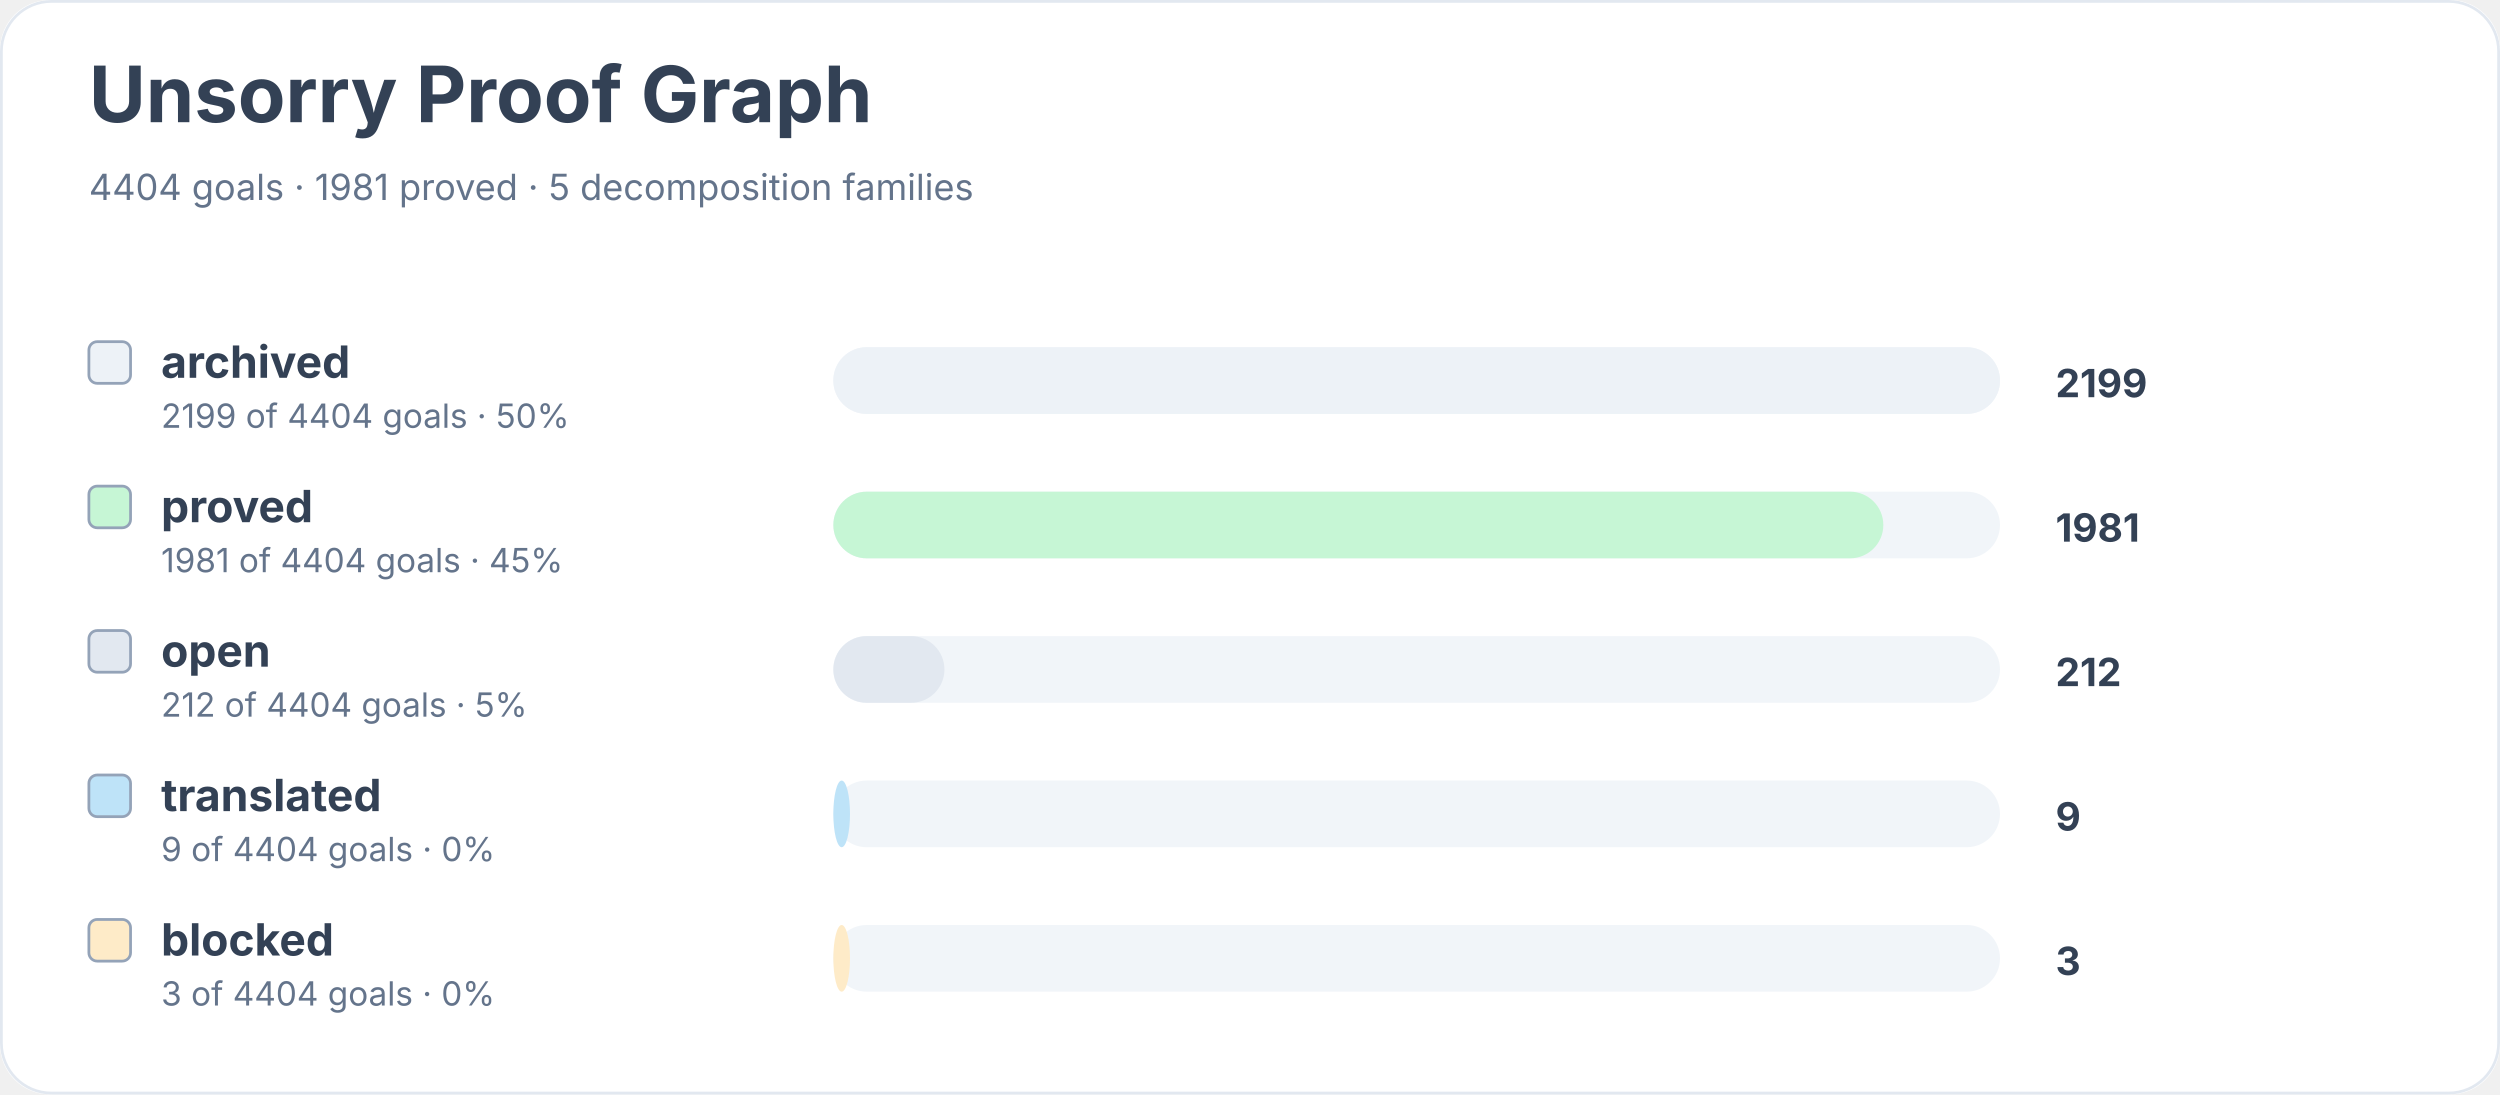
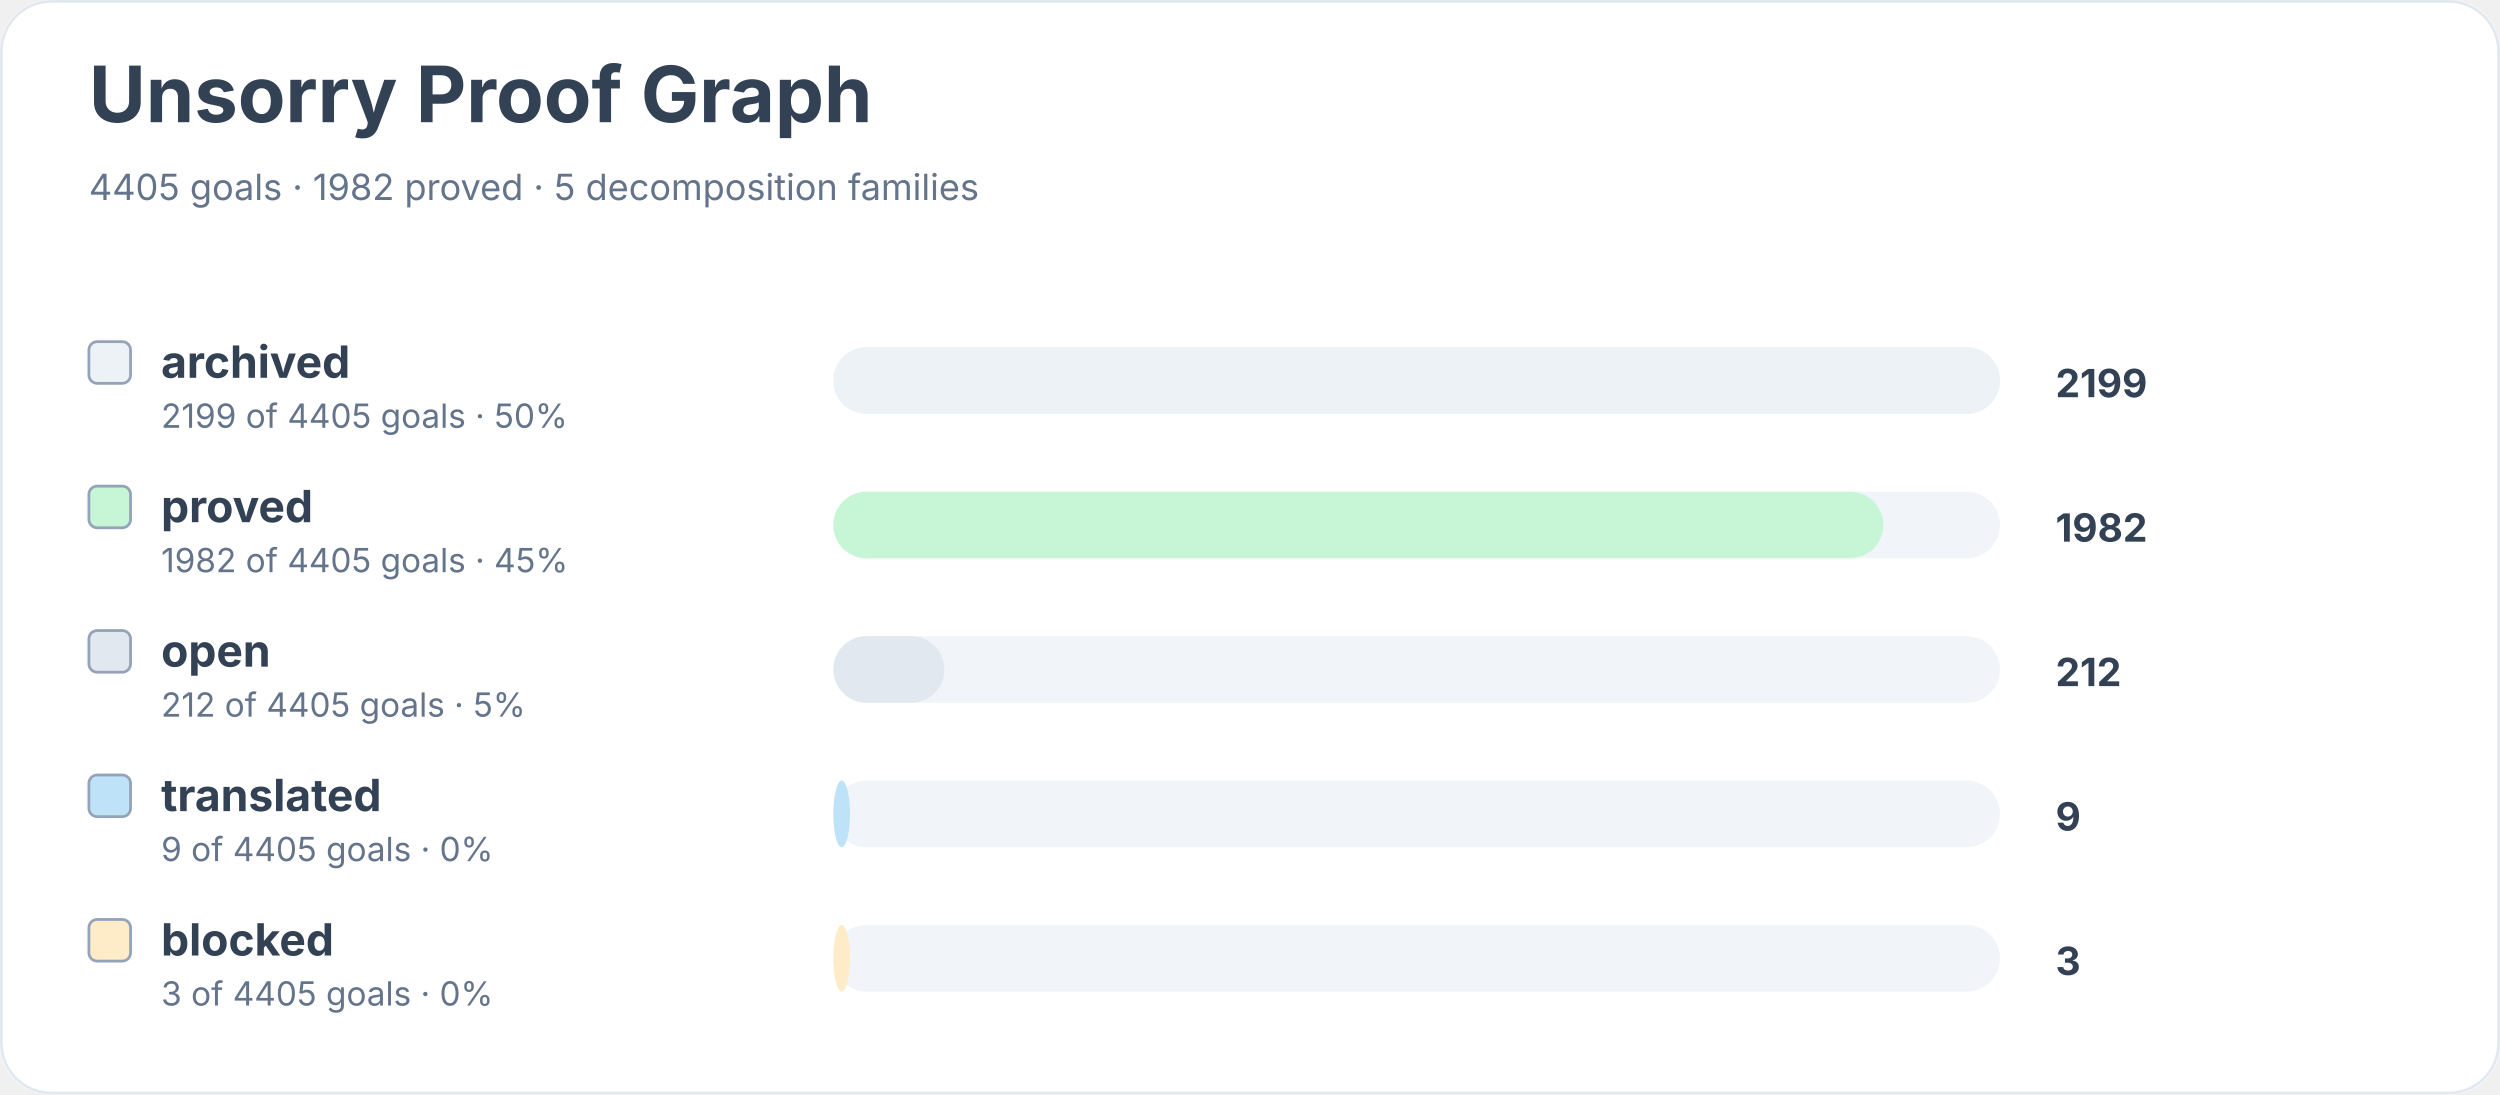
<svg xmlns="http://www.w3.org/2000/svg" width="900" height="394" viewBox="0 0 900 394" role="img" aria-labelledby="title desc">
  <rect width="900" height="100%" rx="18" fill="#ffffff" />
  <rect x="0.5" y="0.5" width="899" height="393" rx="18" fill="none" stroke="#e2e8f0" />
  <text x="32" y="44" font-family="Inter, system-ui, sans-serif" font-size="28" font-weight="700" fill="#334155">Unsorry Proof Graph</text>
-   <text x="32" y="72" font-family="Inter, system-ui, sans-serif" font-size="13" fill="#64748b">4404 goals · 1981 proved · 5 decomposition families</text>
+   <text x="32" y="72" font-family="Inter, system-ui, sans-serif" font-size="13" fill="#64748b">4405 goals · 1982 proved · 5 decomposition families</text>
  <rect x="32" y="123" width="15" height="15" rx="3" fill="#edf2f7" stroke="#94a3b8" />
  <text x="58" y="136" font-family="Inter, system-ui, sans-serif" font-size="16" font-weight="650" fill="#334155">archived</text>
-   <text x="58" y="154" font-family="Inter, system-ui, sans-serif" font-size="12" fill="#64748b">2199 of 4404 goals · 50%</text>
+   <text x="58" y="154" font-family="Inter, system-ui, sans-serif" font-size="12" fill="#64748b">2199 of 4405 goals · 50%</text>
  <rect x="300" y="125" width="420" height="24" rx="12" fill="#f1f5f9" />
  <rect x="300" y="125" width="420" height="24" rx="12" fill="#edf2f7" />
  <text x="740" y="143" font-family="Inter, system-ui, sans-serif" font-size="14" font-weight="700" fill="#334155">2199</text>
  <rect x="32" y="175" width="15" height="15" rx="3" fill="#c6f6d5" stroke="#94a3b8" />
  <text x="58" y="188" font-family="Inter, system-ui, sans-serif" font-size="16" font-weight="650" fill="#334155">proved</text>
-   <text x="58" y="206" font-family="Inter, system-ui, sans-serif" font-size="12" fill="#64748b">1981 of 4404 goals · 45%</text>
+   <text x="58" y="206" font-family="Inter, system-ui, sans-serif" font-size="12" fill="#64748b">1982 of 4405 goals · 45%</text>
  <rect x="300" y="177" width="420" height="24" rx="12" fill="#f1f5f9" />
  <rect x="300" y="177" width="378" height="24" rx="12" fill="#c6f6d5" />
-   <text x="740" y="195" font-family="Inter, system-ui, sans-serif" font-size="14" font-weight="700" fill="#334155">1981</text>
+   <text x="740" y="195" font-family="Inter, system-ui, sans-serif" font-size="14" font-weight="700" fill="#334155">1982</text>
  <rect x="32" y="227" width="15" height="15" rx="3" fill="#e2e8f0" stroke="#94a3b8" />
  <text x="58" y="240" font-family="Inter, system-ui, sans-serif" font-size="16" font-weight="650" fill="#334155">open</text>
-   <text x="58" y="258" font-family="Inter, system-ui, sans-serif" font-size="12" fill="#64748b">212 of 4404 goals · 5%</text>
+   <text x="58" y="258" font-family="Inter, system-ui, sans-serif" font-size="12" fill="#64748b">212 of 4405 goals · 5%</text>
  <rect x="300" y="229" width="420" height="24" rx="12" fill="#f1f5f9" />
  <rect x="300" y="229" width="40" height="24" rx="12" fill="#e2e8f0" />
  <text x="740" y="247" font-family="Inter, system-ui, sans-serif" font-size="14" font-weight="700" fill="#334155">212</text>
  <rect x="32" y="279" width="15" height="15" rx="3" fill="#bee3f8" stroke="#94a3b8" />
  <text x="58" y="292" font-family="Inter, system-ui, sans-serif" font-size="16" font-weight="650" fill="#334155">translated</text>
-   <text x="58" y="310" font-family="Inter, system-ui, sans-serif" font-size="12" fill="#64748b">9 of 4404 goals · 0%</text>
+   <text x="58" y="310" font-family="Inter, system-ui, sans-serif" font-size="12" fill="#64748b">9 of 4405 goals · 0%</text>
  <rect x="300" y="281" width="420" height="24" rx="12" fill="#f1f5f9" />
  <rect x="300" y="281" width="6" height="24" rx="12" fill="#bee3f8" />
  <text x="740" y="299" font-family="Inter, system-ui, sans-serif" font-size="14" font-weight="700" fill="#334155">9</text>
  <rect x="32" y="331" width="15" height="15" rx="3" fill="#feebc8" stroke="#94a3b8" />
  <text x="58" y="344" font-family="Inter, system-ui, sans-serif" font-size="16" font-weight="650" fill="#334155">blocked</text>
-   <text x="58" y="362" font-family="Inter, system-ui, sans-serif" font-size="12" fill="#64748b">3 of 4404 goals · 0%</text>
+   <text x="58" y="362" font-family="Inter, system-ui, sans-serif" font-size="12" fill="#64748b">3 of 4405 goals · 0%</text>
  <rect x="300" y="333" width="420" height="24" rx="12" fill="#f1f5f9" />
  <rect x="300" y="333" width="6" height="24" rx="12" fill="#feebc8" />
  <text x="740" y="351" font-family="Inter, system-ui, sans-serif" font-size="14" font-weight="700" fill="#334155">3</text>
</svg>
